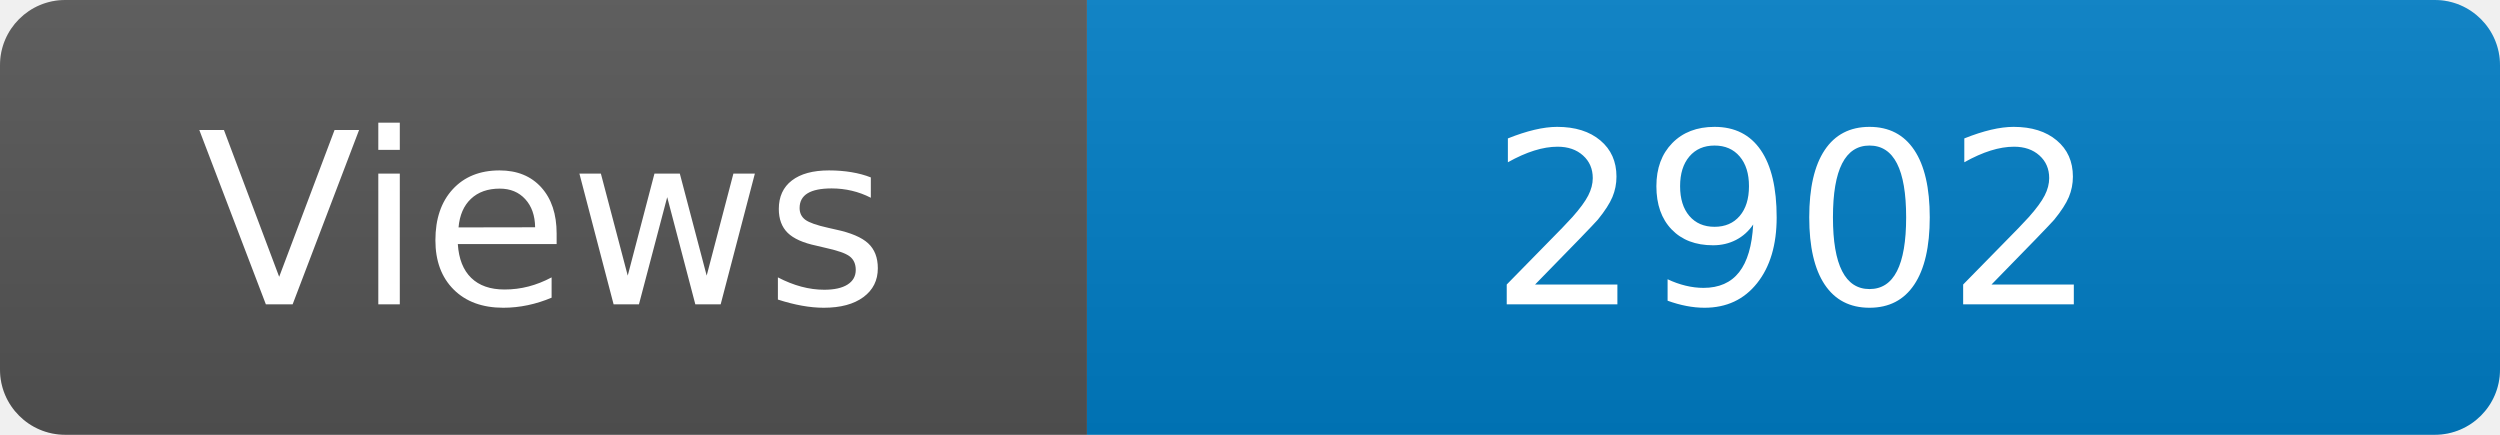
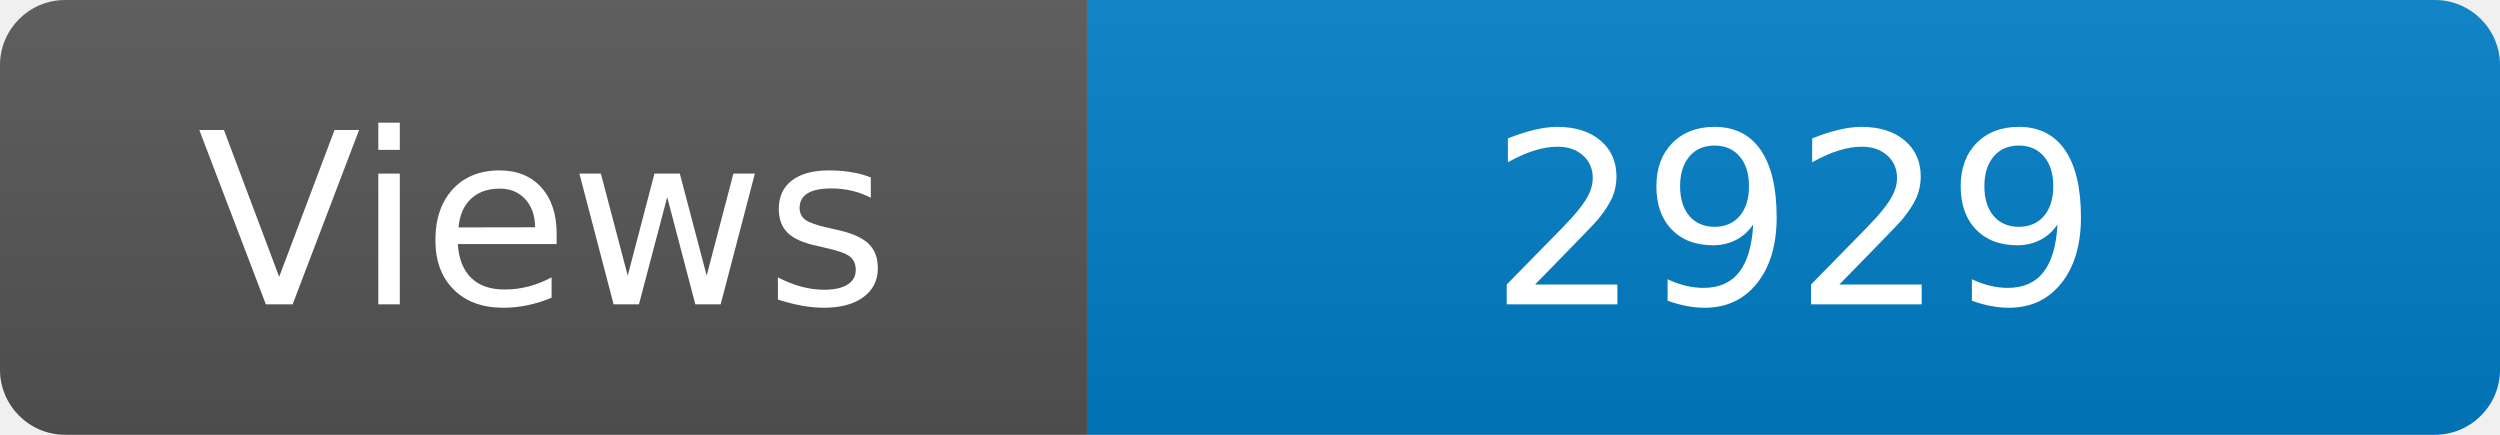
<svg xmlns="http://www.w3.org/2000/svg" width="115" height="20" role="img" aria-label="Maintained?: yes">
  <linearGradient id="s" x2="0" y2="100%">
    <stop offset="0" stop-color="#bbb" stop-opacity=".1" />
    <stop offset="1" stop-opacity=".1" />
  </linearGradient>
  <clipPath id="r">
    <rect width="115" height="20" rx="3" fill="#fff" />
  </clipPath>
  <g clip-path="url(#r)">
    <rect width="50" height="20" fill="#555" />
    <rect x="50" width="160" height="20" fill="#007ec6" />
    <rect width="115" height="20" fill="url(#s)" />
  </g>
  <g fill="#fff" text-anchor="middle" font-family="Verdana,Geneva,DejaVu Sans,sans-serif" font-size="110">
    <text x="250" y="140" transform="scale(.1)" fill="#fff">Views</text>
-     <text x="825" y="140" transform="scale(.1)" fill="#fff">2902</text>
+     <text x="825" y="140" transform="scale(.1)" fill="#fff">2929</text>
  </g>
</svg>
